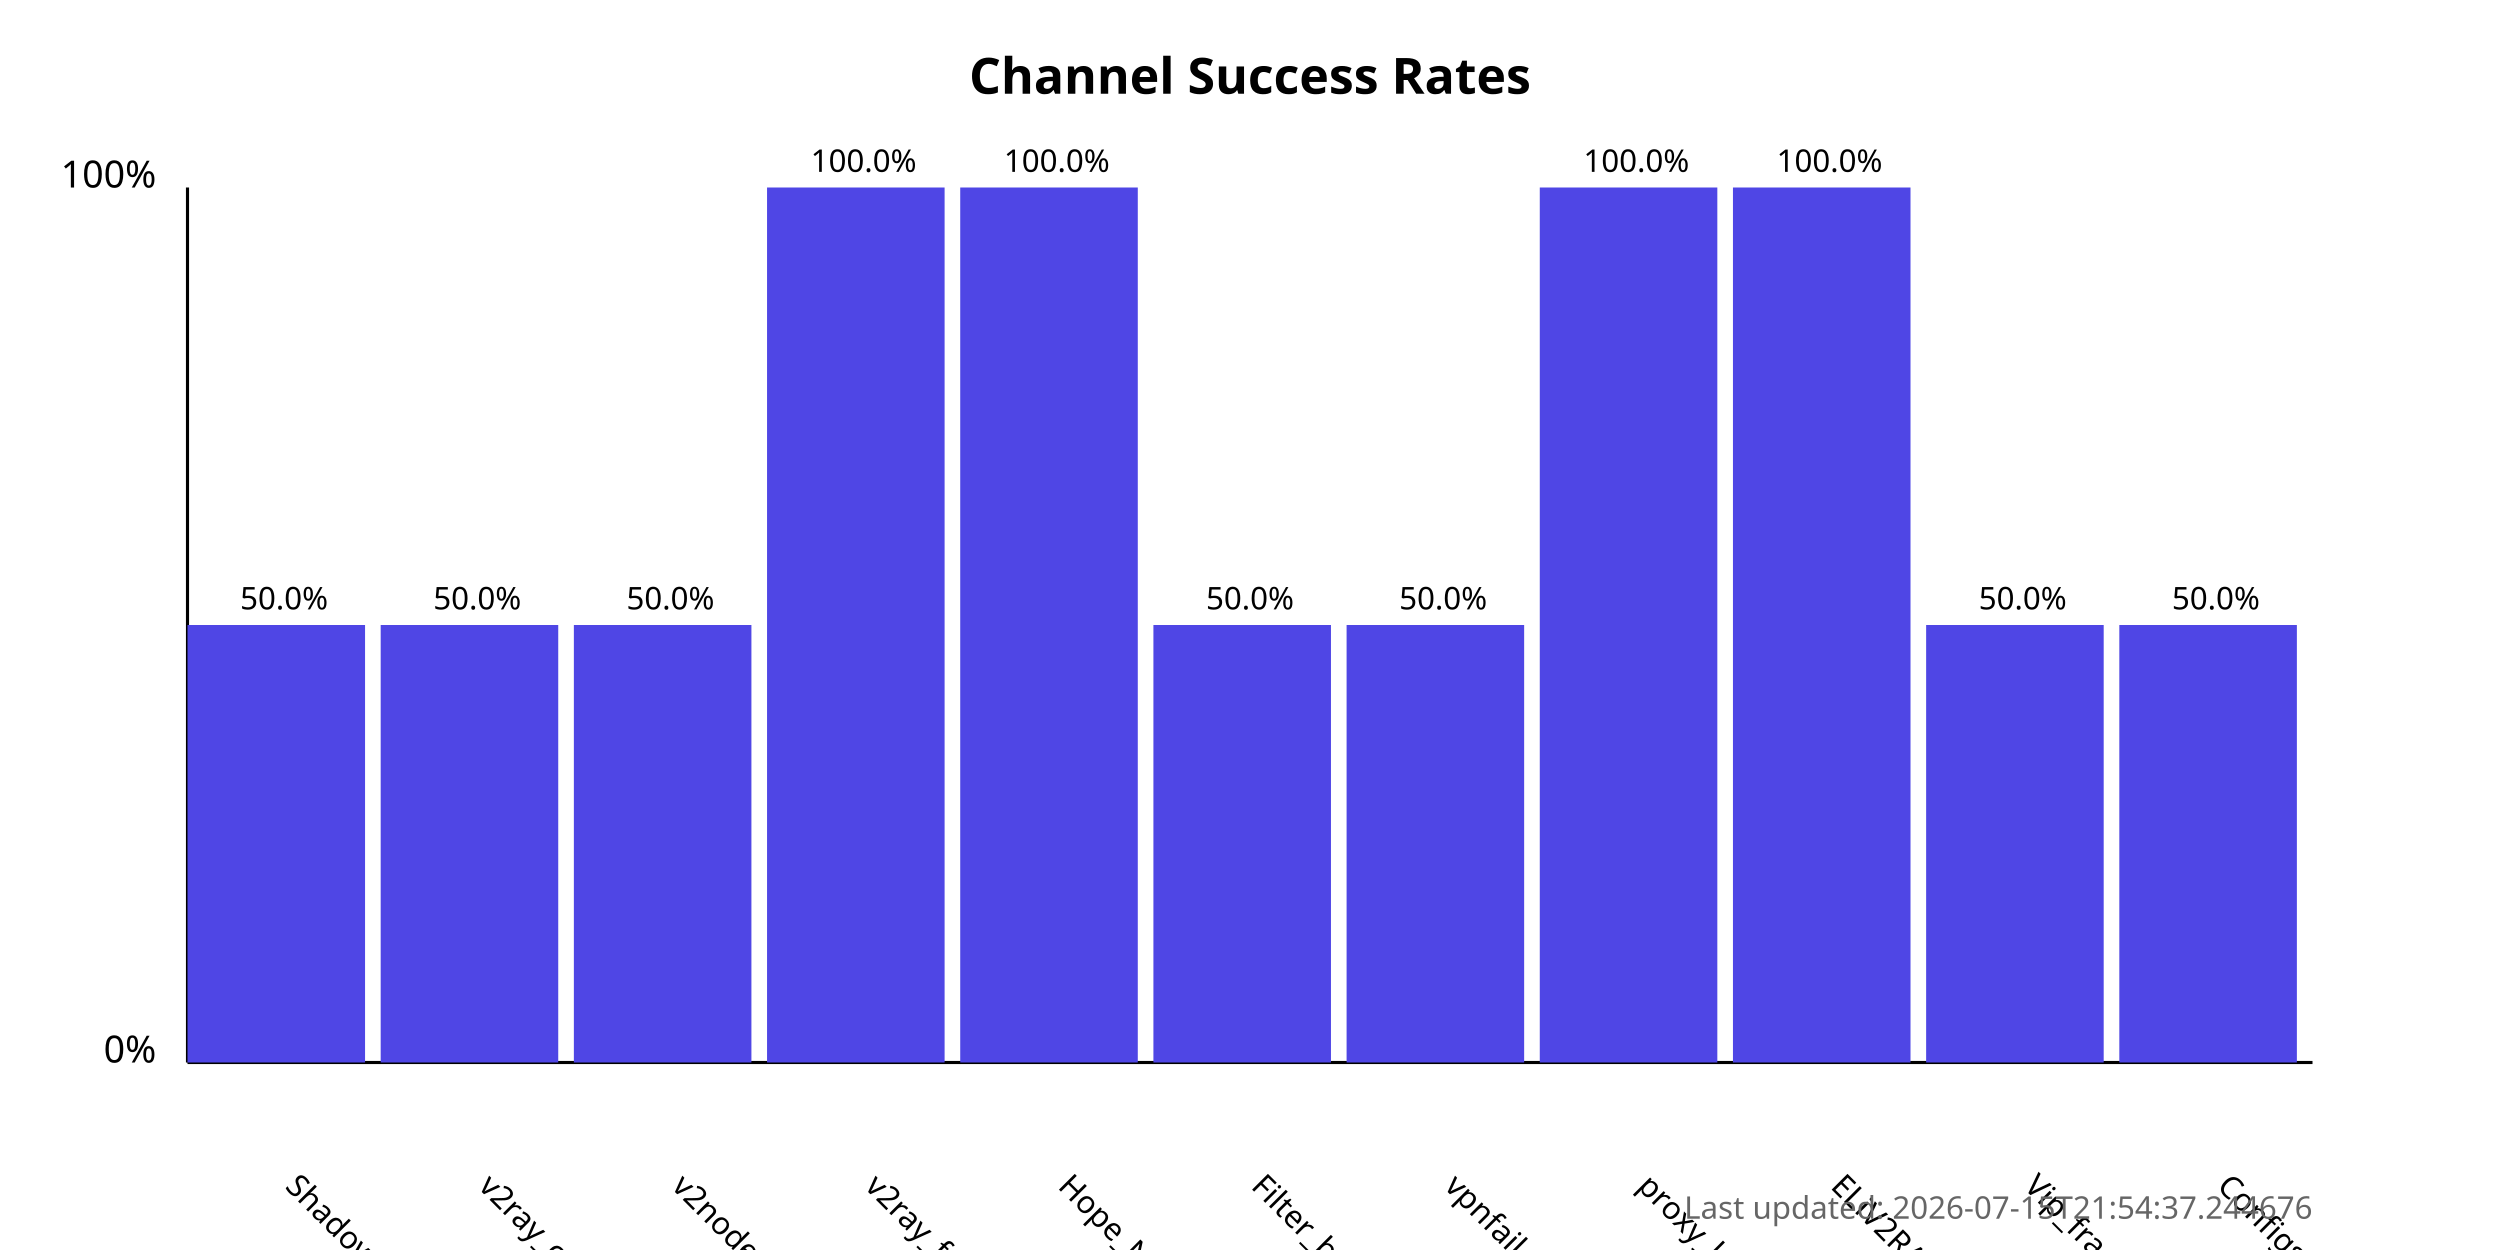
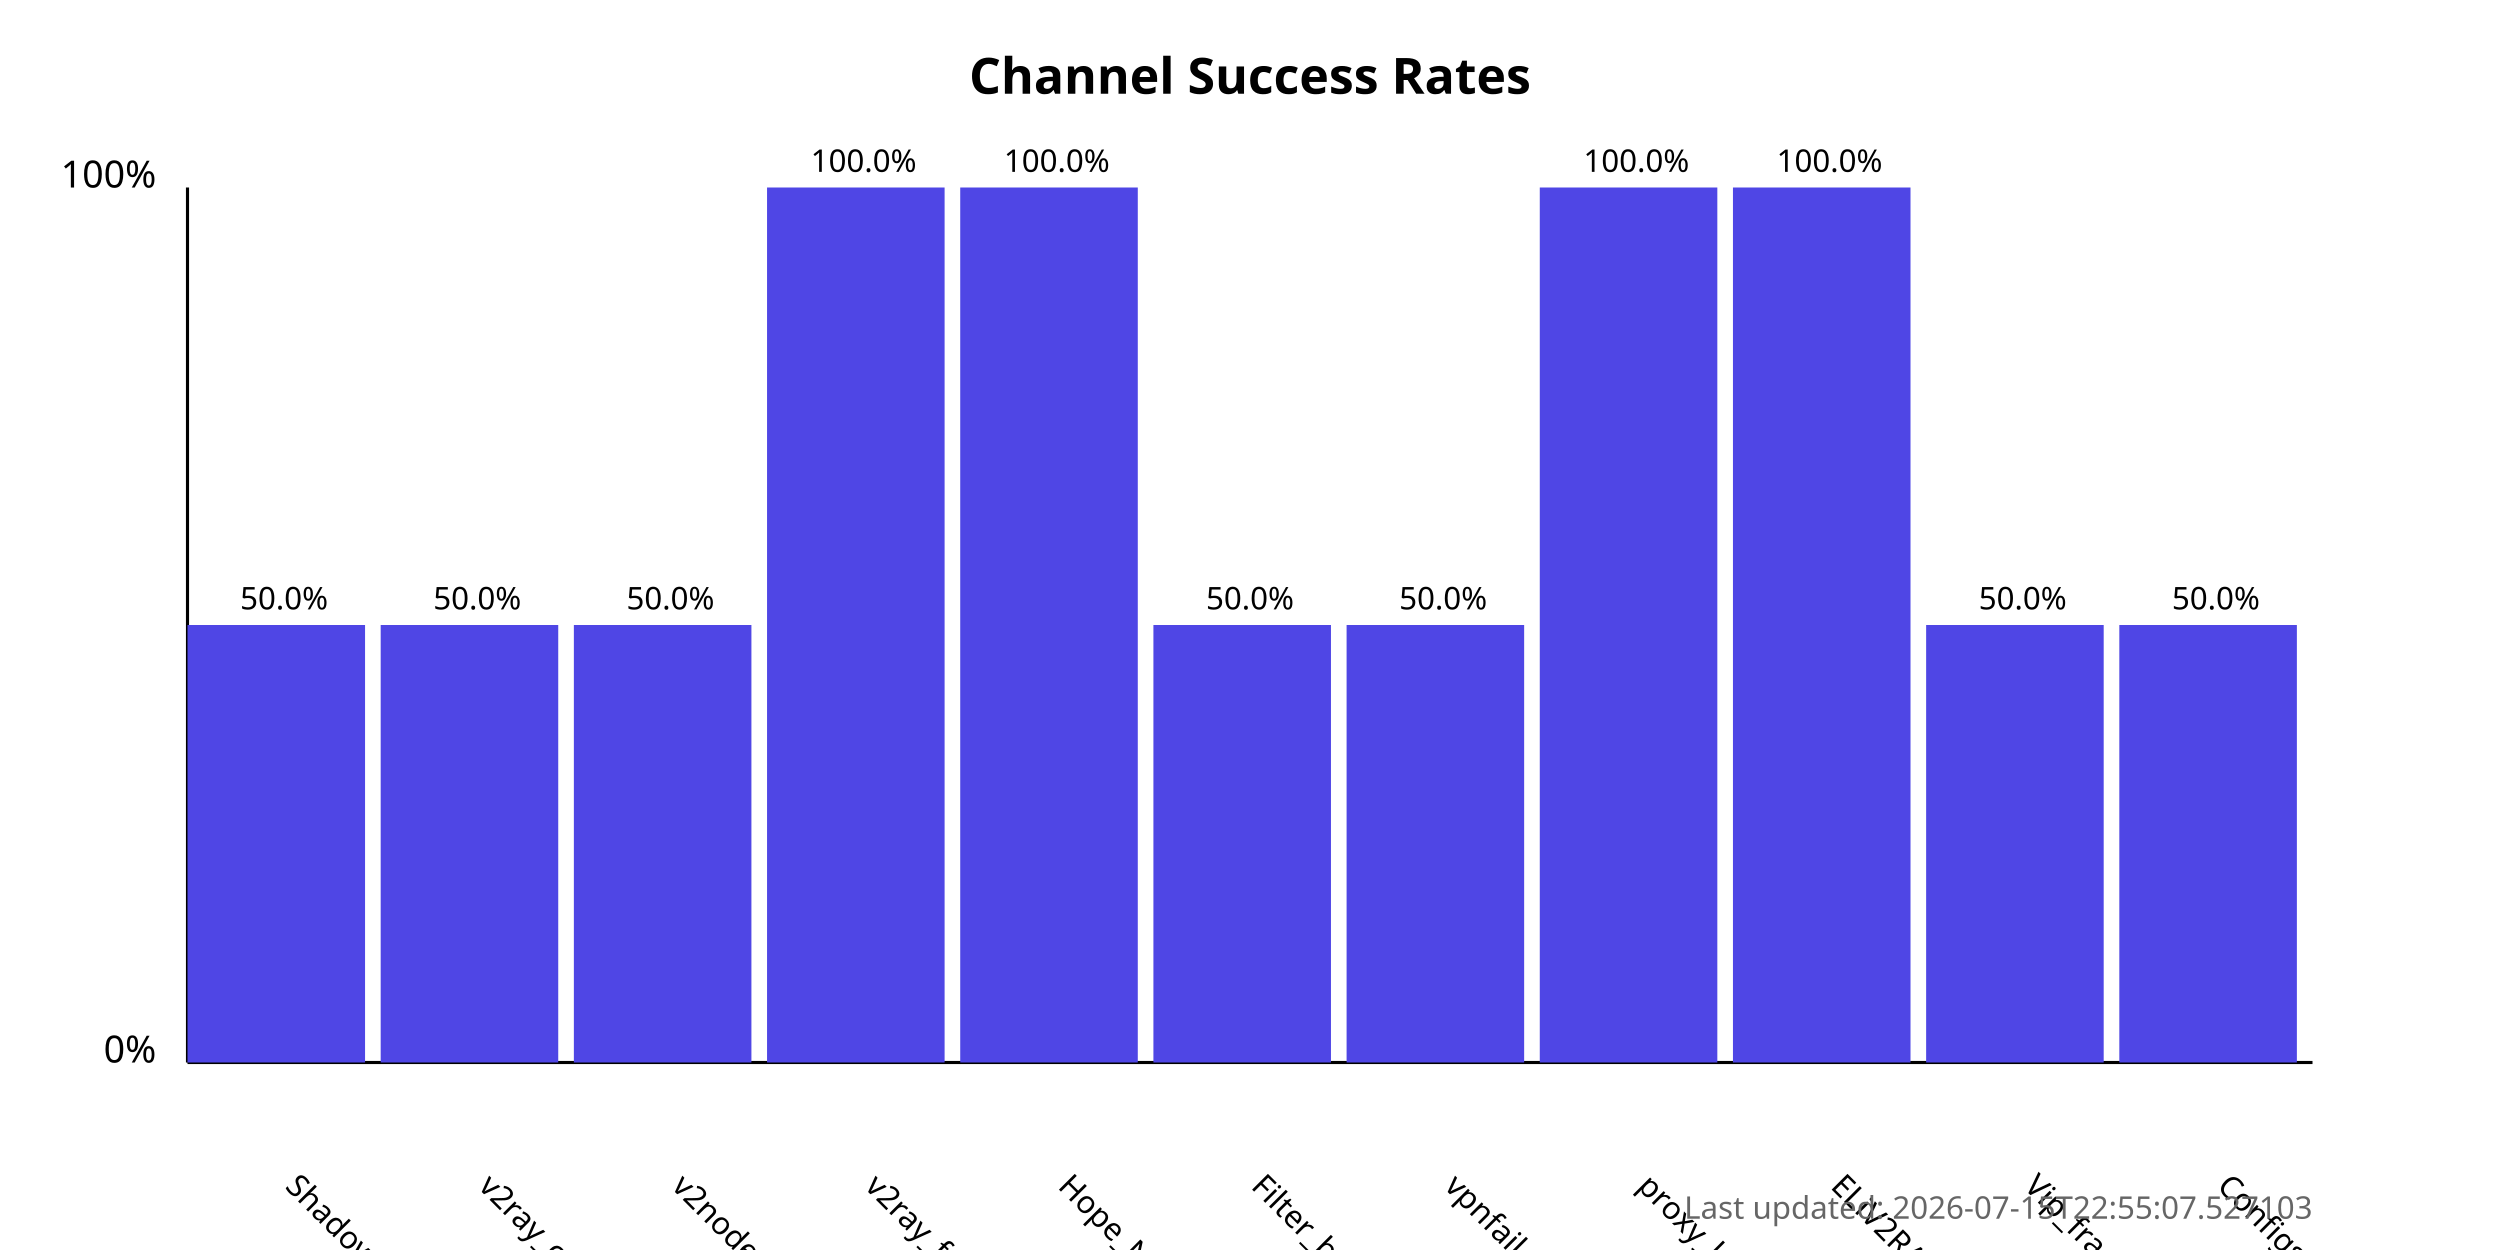
<svg xmlns="http://www.w3.org/2000/svg" width="800" height="400">
  <style>
            .chart-title { font: bold 16px sans-serif; }
            .axis-label { font: 12px sans-serif; }
            .tick-label { font: 10px sans-serif; }
            .bar { fill: #4f46e5; }
            .bar:hover { fill: #6366f1; }
            .timestamp { font: 10px sans-serif; fill: #666; }
        </style>
  <text x="400.0" y="30" text-anchor="middle" class="chart-title">
            Channel Success Rates
        </text>
  <line x1="60" y1="340" x2="60" y2="60" stroke="black" stroke-width="1" />
  <line x1="60" y1="340" x2="740" y2="340" stroke="black" stroke-width="1" />
  <text x="50" y="340" text-anchor="end" class="axis-label">0%</text>
  <text x="50" y="60" text-anchor="end" class="axis-label">100%</text>
  <g>
    <rect x="60" y="200.0" width="56.818" height="140.0" class="bar" />
    <text x="90.909" y="380" transform="rotate(45, 90.90909, 380)" text-anchor="start" class="tick-label">
                ShadowProxy66
            </text>
    <text x="90.909" y="195.0" text-anchor="middle" class="tick-label">
                50.0%
            </text>
  </g>
  <g>
    <rect x="121.818" y="200.0" width="56.818" height="140.0" class="bar" />
    <text x="152.727" y="380" transform="rotate(45, 152.7273, 380)" text-anchor="start" class="tick-label">
                v2ray_configs_pool
            </text>
    <text x="152.727" y="195.0" text-anchor="middle" class="tick-label">
                50.0%
            </text>
  </g>
  <g>
    <rect x="183.636" y="200.0" width="56.818" height="140.0" class="bar" />
    <text x="214.545" y="380" transform="rotate(45, 214.5455, 380)" text-anchor="start" class="tick-label">
                v2nodes
            </text>
    <text x="214.545" y="195.0" text-anchor="middle" class="tick-label">
                50.0%
            </text>
  </g>
  <g>
    <rect x="245.455" y="60.0" width="56.818" height="280.0" class="bar" />
    <text x="276.364" y="380" transform="rotate(45, 276.3636, 380)" text-anchor="start" class="tick-label">
                v2ray_free_conf
            </text>
    <text x="276.364" y="55.0" text-anchor="middle" class="tick-label">
                100.0%
            </text>
  </g>
  <g>
    <rect x="307.273" y="60.0" width="56.818" height="280.0" class="bar" />
    <text x="338.182" y="380" transform="rotate(45, 338.1818, 380)" text-anchor="start" class="tick-label">
                Hope_Net
            </text>
    <text x="338.182" y="55.0" text-anchor="middle" class="tick-label">
                100.0%
            </text>
  </g>
  <g>
    <rect x="369.091" y="200.0" width="56.818" height="140.0" class="bar" />
    <text x="400.0" y="380" transform="rotate(45, 400.0, 380)" text-anchor="start" class="tick-label">
                Filter_breaker
            </text>
    <text x="400.0" y="195.0" text-anchor="middle" class="tick-label">
                50.0%
            </text>
  </g>
  <g>
    <rect x="430.909" y="200.0" width="56.818" height="140.0" class="bar" />
    <text x="461.818" y="380" transform="rotate(45, 461.8182, 380)" text-anchor="start" class="tick-label">
                vpnfail_vless
            </text>
    <text x="461.818" y="195.0" text-anchor="middle" class="tick-label">
                50.0%
            </text>
  </g>
  <g>
    <rect x="492.727" y="60.0" width="56.818" height="280.0" class="bar" />
    <text x="523.636" y="380" transform="rotate(45, 523.6364, 380)" text-anchor="start" class="tick-label">
                proxy_kafee
            </text>
    <text x="523.636" y="55.0" text-anchor="middle" class="tick-label">
                100.0%
            </text>
  </g>
  <g>
    <rect x="554.545" y="60.0" width="56.818" height="280.0" class="bar" />
    <text x="585.455" y="380" transform="rotate(45, 585.4545, 380)" text-anchor="start" class="tick-label">
                ELiV2RAY
            </text>
    <text x="585.455" y="55.0" text-anchor="middle" class="tick-label">
                100.0%
            </text>
  </g>
  <g>
    <rect x="616.364" y="200.0" width="56.818" height="140.0" class="bar" />
    <text x="647.273" y="380" transform="rotate(45, 647.2727, 380)" text-anchor="start" class="tick-label">
                Vip_fragment_v2ray
            </text>
    <text x="647.273" y="195.0" text-anchor="middle" class="tick-label">
                50.0%
            </text>
  </g>
  <g>
    <rect x="678.182" y="200.0" width="56.818" height="140.0" class="bar" />
    <text x="709.091" y="380" transform="rotate(45, 709.0909, 380)" text-anchor="start" class="tick-label">
                ConfigsHubPlus
            </text>
    <text x="709.091" y="195.0" text-anchor="middle" class="tick-label">
                50.0%
            </text>
  </g>
  <text x="740" y="390" text-anchor="end" class="timestamp">
-             Last updated: 2026-07-15T21:54:37.244676
+             Last updated: 2026-07-15T22:55:07.527103
        </text>
</svg>
